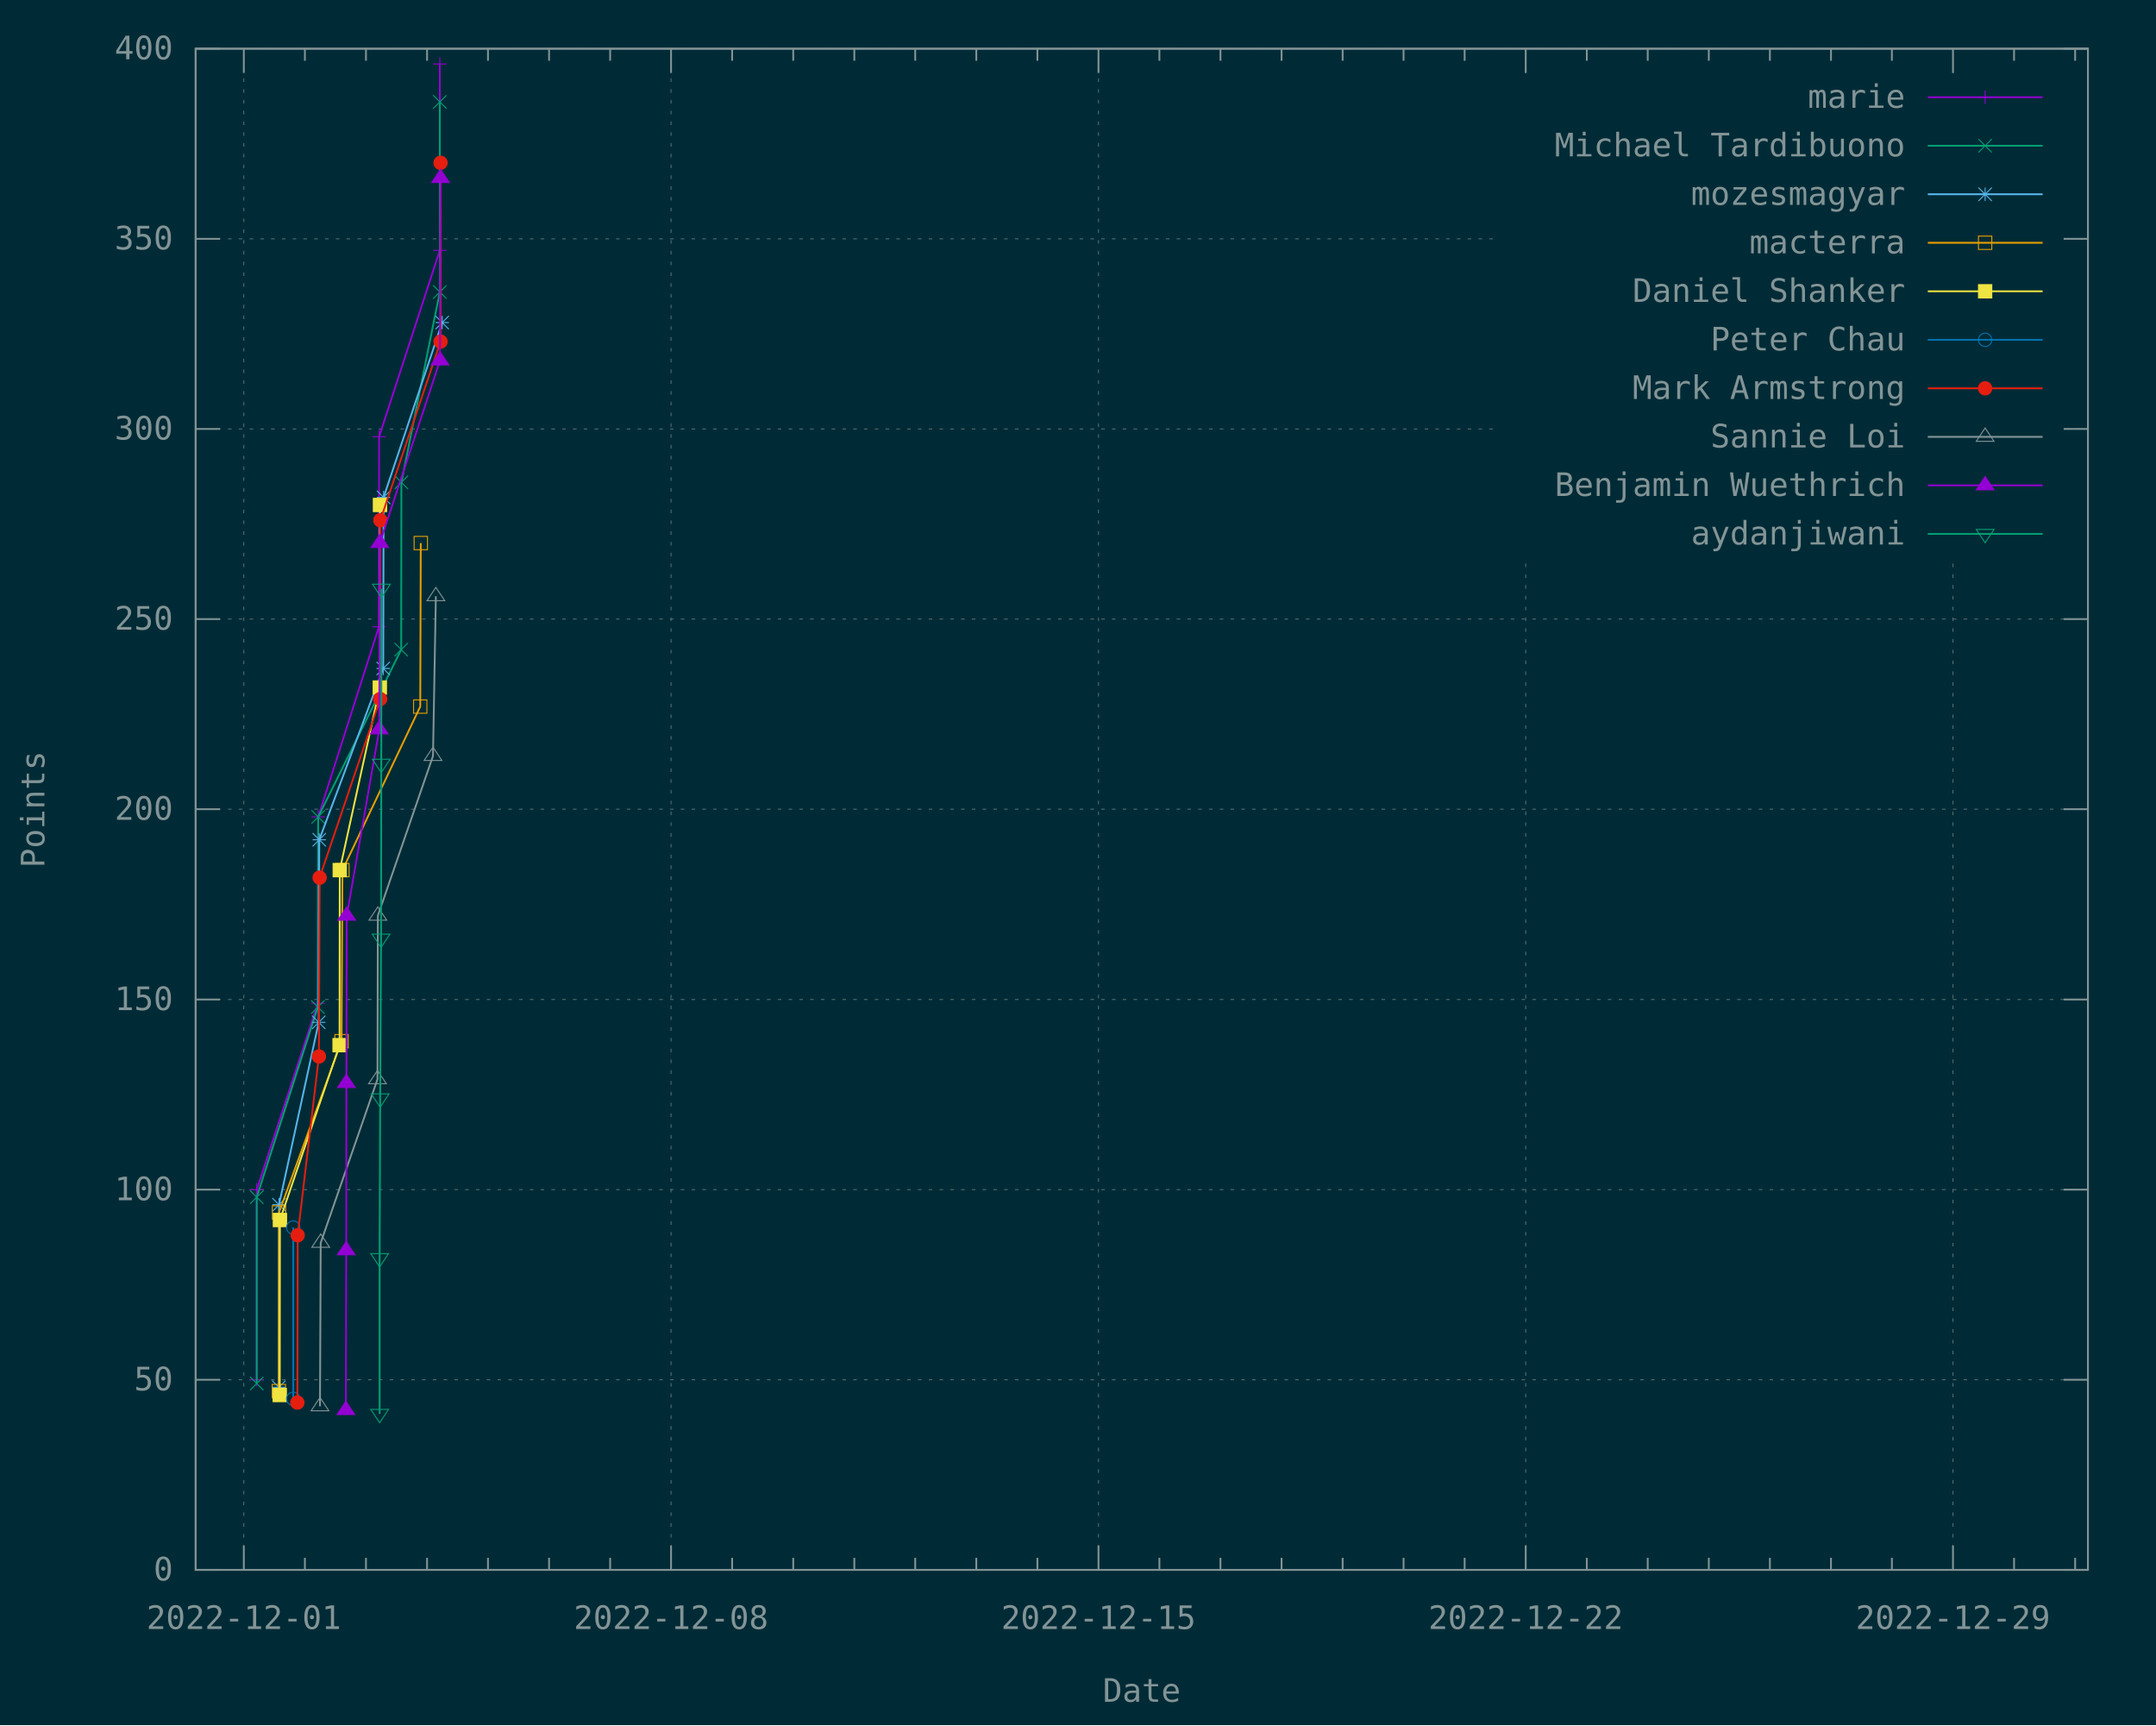
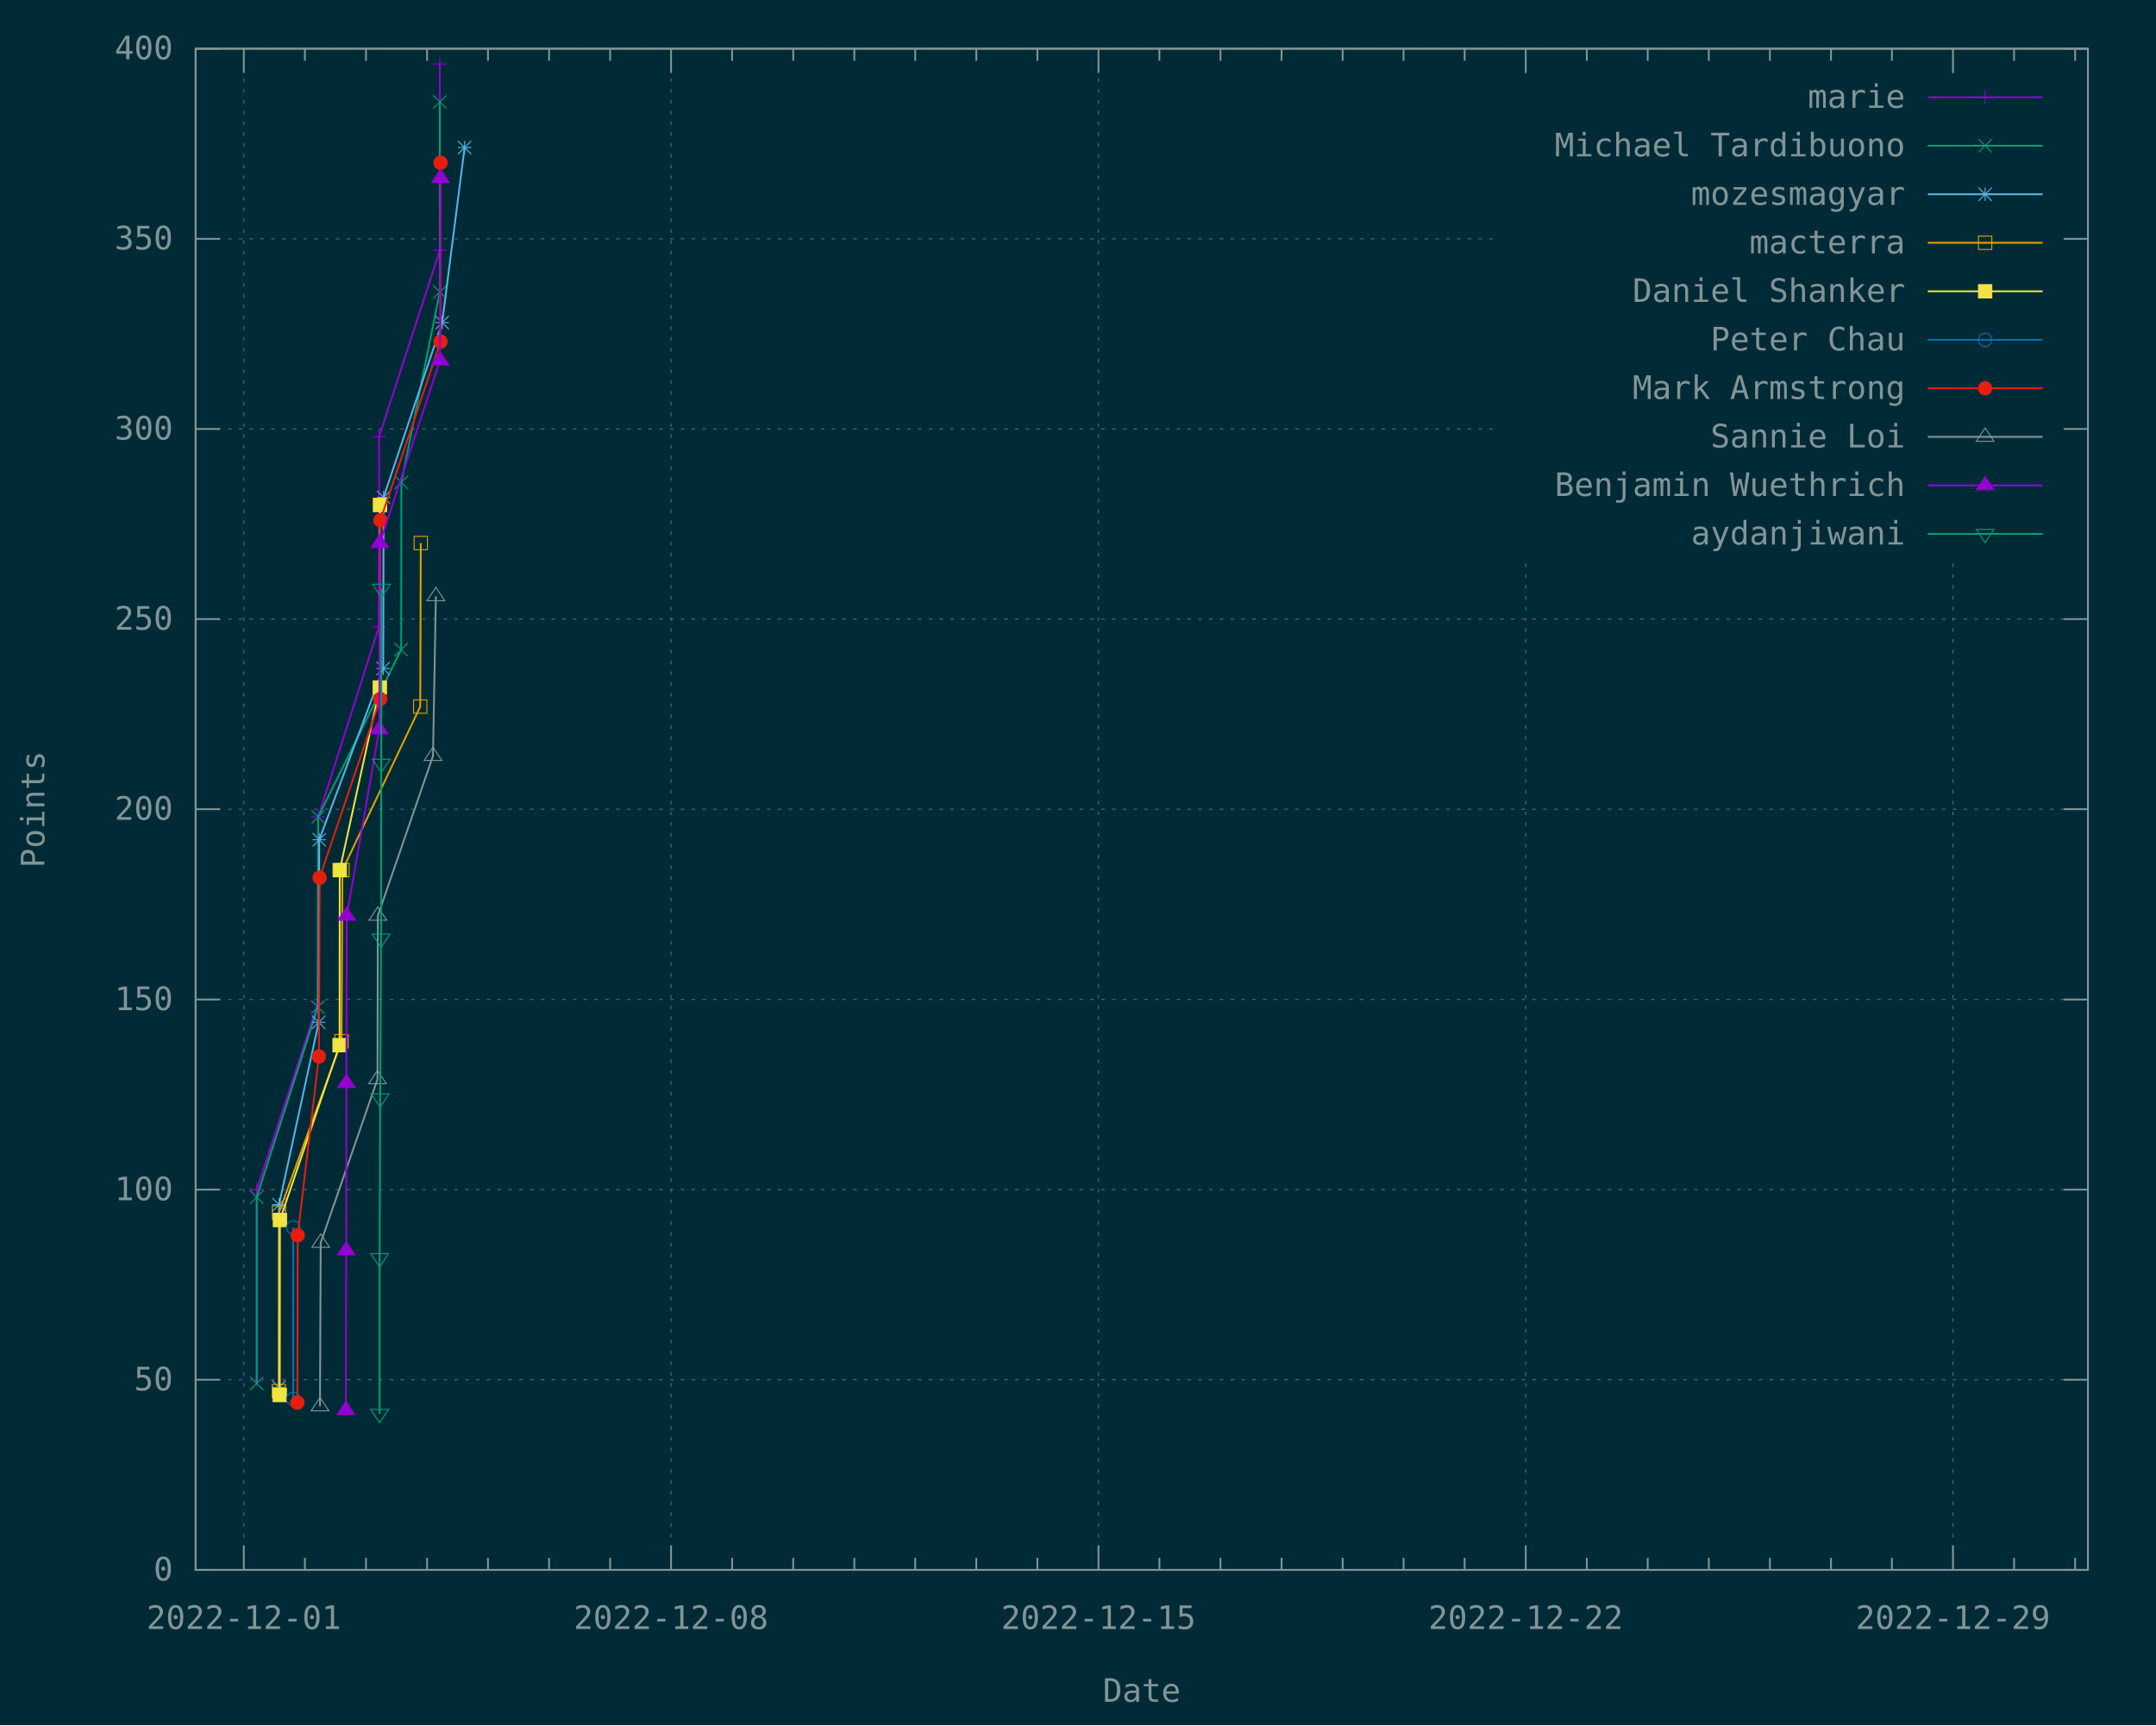
<svg xmlns="http://www.w3.org/2000/svg" xmlns:xlink="http://www.w3.org/1999/xlink" width="1200" height="960" viewBox="0 0 1200 960">
  <g id="gnuplot_canvas">
    <rect x="0" y="0" width="1200" height="960" fill="#002b36" />
    <defs>
      <circle id="gpDot" r="0.5" stroke-width="0.5" stroke="currentColor" />
      <path id="gpPt0" stroke-width="0.148" stroke="currentColor" d="M-1,0 h2 M0,-1 v2" />
      <path id="gpPt1" stroke-width="0.148" stroke="currentColor" d="M-1,-1 L1,1 M1,-1 L-1,1" />
      <path id="gpPt2" stroke-width="0.148" stroke="currentColor" d="M-1,0 L1,0 M0,-1 L0,1 M-1,-1 L1,1 M-1,1 L1,-1" />
      <rect id="gpPt3" stroke-width="0.148" stroke="currentColor" x="-1" y="-1" width="2" height="2" />
      <rect id="gpPt4" stroke-width="0.148" stroke="currentColor" fill="currentColor" x="-1" y="-1" width="2" height="2" />
      <circle id="gpPt5" stroke-width="0.148" stroke="currentColor" cx="0" cy="0" r="1" />
      <use xlink:href="#gpPt5" id="gpPt6" fill="currentColor" stroke="none" />
      <path id="gpPt7" stroke-width="0.148" stroke="currentColor" d="M0,-1.33 L-1.33,0.67 L1.33,0.67 z" />
      <use xlink:href="#gpPt7" id="gpPt8" fill="currentColor" stroke="none" />
      <use xlink:href="#gpPt7" id="gpPt9" stroke="currentColor" transform="rotate(180)" />
      <use xlink:href="#gpPt9" id="gpPt10" fill="currentColor" stroke="none" />
      <use xlink:href="#gpPt3" id="gpPt11" stroke="currentColor" transform="rotate(45)" />
      <use xlink:href="#gpPt11" id="gpPt12" fill="currentColor" stroke="none" />
      <path id="gpPt13" stroke-width="0.148" stroke="currentColor" d="M0,1.330 L1.265,0.411 L0.782,-1.067 L-0.782,-1.076 L-1.265,0.411 z" />
      <use xlink:href="#gpPt13" id="gpPt14" fill="currentColor" stroke="none" />
      <filter id="textbox" filterUnits="objectBoundingBox" x="0" y="0" height="1" width="1">
        <feFlood flood-color="#002B36" flood-opacity="1" result="bgnd" />
        <feComposite in="SourceGraphic" in2="bgnd" operator="atop" />
      </filter>
      <filter id="greybox" filterUnits="objectBoundingBox" x="0" y="0" height="1" width="1">
        <feFlood flood-color="lightgrey" flood-opacity="1" result="grey" />
        <feComposite in="SourceGraphic" in2="grey" operator="atop" />
      </filter>
    </defs>
    <g fill="none" color="#002B36" stroke="currentColor" stroke-width="1.00" stroke-linecap="butt" stroke-linejoin="miter">
</g>
    <g fill="none" color="black" stroke="currentColor" stroke-width="1.00" stroke-linecap="butt" stroke-linejoin="miter">
</g>
    <g fill="none" color="black" stroke="rgb(131, 148, 150)" stroke-width="0.50" stroke-linecap="butt" stroke-linejoin="miter">
</g>
    <g fill="none" color="gray" stroke="currentColor" stroke-width="0.50" stroke-linecap="butt" stroke-linejoin="miter">
      <path stroke="rgb( 88, 110, 117)" stroke-dasharray="2,4" class="gridline" d="M108.9,873.6 L1162.1,873.6  " />
    </g>
    <g fill="none" color="gray" stroke="rgb( 88, 110, 117)" stroke-width="1.00" stroke-linecap="butt" stroke-linejoin="miter">
</g>
    <g fill="none" color="black" stroke="currentColor" stroke-width="1.00" stroke-linecap="butt" stroke-linejoin="miter">
      <path stroke="rgb(131, 148, 150)" d="M108.9,873.6 L122.4,873.6 M1162.1,873.6 L1148.6,873.6  " />
      <g transform="translate(96.3,879.5)" stroke="none" fill="rgb(131,148,150)" font-family="Inconsolata" font-size="18.00" text-anchor="end">
        <text>
          <tspan font-family="Inconsolata"> 0</tspan>
        </text>
      </g>
    </g>
    <g fill="none" color="black" stroke="currentColor" stroke-width="1.00" stroke-linecap="butt" stroke-linejoin="miter">
</g>
    <g fill="none" color="black" stroke="rgb(131, 148, 150)" stroke-width="0.50" stroke-linecap="butt" stroke-linejoin="miter">
</g>
    <g fill="none" color="gray" stroke="currentColor" stroke-width="0.50" stroke-linecap="butt" stroke-linejoin="miter">
      <path stroke="rgb( 88, 110, 117)" stroke-dasharray="2,4" class="gridline" d="M108.9,767.8 L1162.1,767.8  " />
    </g>
    <g fill="none" color="gray" stroke="rgb( 88, 110, 117)" stroke-width="1.00" stroke-linecap="butt" stroke-linejoin="miter">
</g>
    <g fill="none" color="black" stroke="currentColor" stroke-width="1.00" stroke-linecap="butt" stroke-linejoin="miter">
      <path stroke="rgb(131, 148, 150)" d="M108.9,767.8 L122.4,767.8 M1162.1,767.8 L1148.6,767.8  " />
      <g transform="translate(96.3,773.7)" stroke="none" fill="rgb(131,148,150)" font-family="Inconsolata" font-size="18.00" text-anchor="end">
        <text>
          <tspan font-family="Inconsolata"> 50</tspan>
        </text>
      </g>
    </g>
    <g fill="none" color="black" stroke="currentColor" stroke-width="1.00" stroke-linecap="butt" stroke-linejoin="miter">
</g>
    <g fill="none" color="black" stroke="rgb(131, 148, 150)" stroke-width="0.50" stroke-linecap="butt" stroke-linejoin="miter">
</g>
    <g fill="none" color="gray" stroke="currentColor" stroke-width="0.50" stroke-linecap="butt" stroke-linejoin="miter">
      <path stroke="rgb( 88, 110, 117)" stroke-dasharray="2,4" class="gridline" d="M108.9,662.0 L1162.1,662.0  " />
    </g>
    <g fill="none" color="gray" stroke="rgb( 88, 110, 117)" stroke-width="1.00" stroke-linecap="butt" stroke-linejoin="miter">
</g>
    <g fill="none" color="black" stroke="currentColor" stroke-width="1.00" stroke-linecap="butt" stroke-linejoin="miter">
      <path stroke="rgb(131, 148, 150)" d="M108.9,662.0 L122.4,662.0 M1162.1,662.0 L1148.6,662.0  " />
      <g transform="translate(96.3,667.9)" stroke="none" fill="rgb(131,148,150)" font-family="Inconsolata" font-size="18.00" text-anchor="end">
        <text>
          <tspan font-family="Inconsolata"> 100</tspan>
        </text>
      </g>
    </g>
    <g fill="none" color="black" stroke="currentColor" stroke-width="1.00" stroke-linecap="butt" stroke-linejoin="miter">
</g>
    <g fill="none" color="black" stroke="rgb(131, 148, 150)" stroke-width="0.50" stroke-linecap="butt" stroke-linejoin="miter">
</g>
    <g fill="none" color="gray" stroke="currentColor" stroke-width="0.50" stroke-linecap="butt" stroke-linejoin="miter">
      <path stroke="rgb( 88, 110, 117)" stroke-dasharray="2,4" class="gridline" d="M108.9,556.2 L1162.1,556.2  " />
    </g>
    <g fill="none" color="gray" stroke="rgb( 88, 110, 117)" stroke-width="1.00" stroke-linecap="butt" stroke-linejoin="miter">
</g>
    <g fill="none" color="black" stroke="currentColor" stroke-width="1.00" stroke-linecap="butt" stroke-linejoin="miter">
      <path stroke="rgb(131, 148, 150)" d="M108.9,556.2 L122.4,556.2 M1162.1,556.2 L1148.6,556.2  " />
      <g transform="translate(96.3,562.1)" stroke="none" fill="rgb(131,148,150)" font-family="Inconsolata" font-size="18.00" text-anchor="end">
        <text>
          <tspan font-family="Inconsolata"> 150</tspan>
        </text>
      </g>
    </g>
    <g fill="none" color="black" stroke="currentColor" stroke-width="1.00" stroke-linecap="butt" stroke-linejoin="miter">
</g>
    <g fill="none" color="black" stroke="rgb(131, 148, 150)" stroke-width="0.50" stroke-linecap="butt" stroke-linejoin="miter">
</g>
    <g fill="none" color="gray" stroke="currentColor" stroke-width="0.50" stroke-linecap="butt" stroke-linejoin="miter">
      <path stroke="rgb( 88, 110, 117)" stroke-dasharray="2,4" class="gridline" d="M108.9,450.3 L1162.1,450.3  " />
    </g>
    <g fill="none" color="gray" stroke="rgb( 88, 110, 117)" stroke-width="1.00" stroke-linecap="butt" stroke-linejoin="miter">
</g>
    <g fill="none" color="black" stroke="currentColor" stroke-width="1.00" stroke-linecap="butt" stroke-linejoin="miter">
      <path stroke="rgb(131, 148, 150)" d="M108.9,450.3 L122.4,450.3 M1162.1,450.3 L1148.6,450.3  " />
      <g transform="translate(96.3,456.2)" stroke="none" fill="rgb(131,148,150)" font-family="Inconsolata" font-size="18.00" text-anchor="end">
        <text>
          <tspan font-family="Inconsolata"> 200</tspan>
        </text>
      </g>
    </g>
    <g fill="none" color="black" stroke="currentColor" stroke-width="1.00" stroke-linecap="butt" stroke-linejoin="miter">
</g>
    <g fill="none" color="black" stroke="rgb(131, 148, 150)" stroke-width="0.50" stroke-linecap="butt" stroke-linejoin="miter">
</g>
    <g fill="none" color="gray" stroke="currentColor" stroke-width="0.50" stroke-linecap="butt" stroke-linejoin="miter">
      <path stroke="rgb( 88, 110, 117)" stroke-dasharray="2,4" class="gridline" d="M108.9,344.5 L1162.1,344.5  " />
    </g>
    <g fill="none" color="gray" stroke="rgb( 88, 110, 117)" stroke-width="1.00" stroke-linecap="butt" stroke-linejoin="miter">
</g>
    <g fill="none" color="black" stroke="currentColor" stroke-width="1.00" stroke-linecap="butt" stroke-linejoin="miter">
      <path stroke="rgb(131, 148, 150)" d="M108.9,344.5 L122.4,344.5 M1162.1,344.5 L1148.6,344.5  " />
      <g transform="translate(96.3,350.4)" stroke="none" fill="rgb(131,148,150)" font-family="Inconsolata" font-size="18.00" text-anchor="end">
        <text>
          <tspan font-family="Inconsolata"> 250</tspan>
        </text>
      </g>
    </g>
    <g fill="none" color="black" stroke="currentColor" stroke-width="1.00" stroke-linecap="butt" stroke-linejoin="miter">
</g>
    <g fill="none" color="black" stroke="rgb(131, 148, 150)" stroke-width="0.50" stroke-linecap="butt" stroke-linejoin="miter">
</g>
    <g fill="none" color="gray" stroke="currentColor" stroke-width="0.50" stroke-linecap="butt" stroke-linejoin="miter">
      <path stroke="rgb( 88, 110, 117)" stroke-dasharray="2,4" class="gridline" d="M108.9,238.7 L833.6,238.7 M1149.5,238.7 L1162.1,238.7  " />
    </g>
    <g fill="none" color="gray" stroke="rgb( 88, 110, 117)" stroke-width="1.00" stroke-linecap="butt" stroke-linejoin="miter">
</g>
    <g fill="none" color="black" stroke="currentColor" stroke-width="1.00" stroke-linecap="butt" stroke-linejoin="miter">
      <path stroke="rgb(131, 148, 150)" d="M108.9,238.7 L122.4,238.7 M1162.1,238.7 L1148.6,238.7  " />
      <g transform="translate(96.3,244.6)" stroke="none" fill="rgb(131,148,150)" font-family="Inconsolata" font-size="18.00" text-anchor="end">
        <text>
          <tspan font-family="Inconsolata"> 300</tspan>
        </text>
      </g>
    </g>
    <g fill="none" color="black" stroke="currentColor" stroke-width="1.00" stroke-linecap="butt" stroke-linejoin="miter">
</g>
    <g fill="none" color="black" stroke="rgb(131, 148, 150)" stroke-width="0.50" stroke-linecap="butt" stroke-linejoin="miter">
</g>
    <g fill="none" color="gray" stroke="currentColor" stroke-width="0.50" stroke-linecap="butt" stroke-linejoin="miter">
      <path stroke="rgb( 88, 110, 117)" stroke-dasharray="2,4" class="gridline" d="M108.9,132.9 L833.6,132.9 M1149.5,132.9 L1162.1,132.9  " />
    </g>
    <g fill="none" color="gray" stroke="rgb( 88, 110, 117)" stroke-width="1.00" stroke-linecap="butt" stroke-linejoin="miter">
</g>
    <g fill="none" color="black" stroke="currentColor" stroke-width="1.00" stroke-linecap="butt" stroke-linejoin="miter">
      <path stroke="rgb(131, 148, 150)" d="M108.9,132.9 L122.4,132.9 M1162.1,132.9 L1148.6,132.9  " />
      <g transform="translate(96.3,138.8)" stroke="none" fill="rgb(131,148,150)" font-family="Inconsolata" font-size="18.00" text-anchor="end">
        <text>
          <tspan font-family="Inconsolata"> 350</tspan>
        </text>
      </g>
    </g>
    <g fill="none" color="black" stroke="currentColor" stroke-width="1.00" stroke-linecap="butt" stroke-linejoin="miter">
</g>
    <g fill="none" color="black" stroke="rgb(131, 148, 150)" stroke-width="0.50" stroke-linecap="butt" stroke-linejoin="miter">
</g>
    <g fill="none" color="gray" stroke="currentColor" stroke-width="0.50" stroke-linecap="butt" stroke-linejoin="miter">
      <path stroke="rgb( 88, 110, 117)" stroke-dasharray="2,4" class="gridline" d="M108.9,27.1 L1162.1,27.1  " />
    </g>
    <g fill="none" color="gray" stroke="rgb( 88, 110, 117)" stroke-width="1.00" stroke-linecap="butt" stroke-linejoin="miter">
</g>
    <g fill="none" color="black" stroke="currentColor" stroke-width="1.00" stroke-linecap="butt" stroke-linejoin="miter">
      <path stroke="rgb(131, 148, 150)" d="M108.9,27.1 L122.4,27.1 M1162.1,27.1 L1148.6,27.1  " />
      <g transform="translate(96.3,33.0)" stroke="none" fill="rgb(131,148,150)" font-family="Inconsolata" font-size="18.00" text-anchor="end">
        <text>
          <tspan font-family="Inconsolata"> 400</tspan>
        </text>
      </g>
    </g>
    <g fill="none" color="black" stroke="currentColor" stroke-width="1.00" stroke-linecap="butt" stroke-linejoin="miter">
</g>
    <g fill="none" color="black" stroke="rgb(131, 148, 150)" stroke-width="0.50" stroke-linecap="butt" stroke-linejoin="miter">
</g>
    <g fill="none" color="gray" stroke="currentColor" stroke-width="0.50" stroke-linecap="butt" stroke-linejoin="miter">
      <path stroke="rgb( 88, 110, 117)" stroke-dasharray="2,4" class="gridline" d="M135.7,873.6 L135.7,27.1  " />
    </g>
    <g fill="none" color="gray" stroke="rgb( 88, 110, 117)" stroke-width="1.00" stroke-linecap="butt" stroke-linejoin="miter">
</g>
    <g fill="none" color="black" stroke="currentColor" stroke-width="1.00" stroke-linecap="butt" stroke-linejoin="miter">
      <path stroke="rgb(131, 148, 150)" d="M135.7,873.6 L135.7,860.1 M135.7,27.1 L135.7,40.6  " />
      <g transform="translate(135.7,906.5)" stroke="none" fill="rgb(131,148,150)" font-family="Inconsolata" font-size="18.00" text-anchor="middle">
        <text>
          <tspan font-family="Inconsolata">2022-12-01</tspan>
        </text>
      </g>
    </g>
    <g fill="none" color="black" stroke="currentColor" stroke-width="1.00" stroke-linecap="butt" stroke-linejoin="miter">
      <path stroke="rgb(131, 148, 150)" d="M169.7,873.6 L169.7,866.9 M169.7,27.1 L169.7,33.8 M203.7,873.6 L203.7,866.9 M203.7,27.1 L203.7,33.8   M237.7,873.6 L237.7,866.9 M237.7,27.1 L237.7,33.8 M271.6,873.6 L271.6,866.9 M271.6,27.1 L271.6,33.8   M305.6,873.6 L305.6,866.9 M305.6,27.1 L305.6,33.8 M339.6,873.6 L339.6,866.9 M339.6,27.1 L339.6,33.8    " />
    </g>
    <g fill="none" color="black" stroke="rgb(131, 148, 150)" stroke-width="0.50" stroke-linecap="butt" stroke-linejoin="miter">
</g>
    <g fill="none" color="gray" stroke="currentColor" stroke-width="0.50" stroke-linecap="butt" stroke-linejoin="miter">
      <path stroke="rgb( 88, 110, 117)" stroke-dasharray="2,4" class="gridline" d="M373.5,873.6 L373.5,27.1  " />
    </g>
    <g fill="none" color="gray" stroke="rgb( 88, 110, 117)" stroke-width="1.00" stroke-linecap="butt" stroke-linejoin="miter">
</g>
    <g fill="none" color="black" stroke="currentColor" stroke-width="1.00" stroke-linecap="butt" stroke-linejoin="miter">
      <path stroke="rgb(131, 148, 150)" d="M373.5,873.6 L373.5,860.1 M373.5,27.1 L373.5,40.6  " />
      <g transform="translate(373.5,906.5)" stroke="none" fill="rgb(131,148,150)" font-family="Inconsolata" font-size="18.00" text-anchor="middle">
        <text>
          <tspan font-family="Inconsolata">2022-12-08</tspan>
        </text>
      </g>
    </g>
    <g fill="none" color="black" stroke="currentColor" stroke-width="1.00" stroke-linecap="butt" stroke-linejoin="miter">
      <path stroke="rgb(131, 148, 150)" d="M407.5,873.6 L407.5,866.9 M407.5,27.1 L407.5,33.8 M441.5,873.6 L441.5,866.9 M441.5,27.1 L441.5,33.8   M475.5,873.6 L475.5,866.9 M475.5,27.1 L475.5,33.8 M509.4,873.6 L509.4,866.9 M509.4,27.1 L509.4,33.8   M543.4,873.6 L543.4,866.9 M543.4,27.1 L543.4,33.8 M577.4,873.6 L577.4,866.9 M577.4,27.1 L577.4,33.8    " />
    </g>
    <g fill="none" color="black" stroke="rgb(131, 148, 150)" stroke-width="0.50" stroke-linecap="butt" stroke-linejoin="miter">
</g>
    <g fill="none" color="gray" stroke="currentColor" stroke-width="0.50" stroke-linecap="butt" stroke-linejoin="miter">
      <path stroke="rgb( 88, 110, 117)" stroke-dasharray="2,4" class="gridline" d="M611.4,873.6 L611.4,27.1  " />
    </g>
    <g fill="none" color="gray" stroke="rgb( 88, 110, 117)" stroke-width="1.00" stroke-linecap="butt" stroke-linejoin="miter">
</g>
    <g fill="none" color="black" stroke="currentColor" stroke-width="1.00" stroke-linecap="butt" stroke-linejoin="miter">
      <path stroke="rgb(131, 148, 150)" d="M611.4,873.6 L611.4,860.1 M611.4,27.1 L611.4,40.6  " />
      <g transform="translate(611.4,906.5)" stroke="none" fill="rgb(131,148,150)" font-family="Inconsolata" font-size="18.00" text-anchor="middle">
        <text>
          <tspan font-family="Inconsolata">2022-12-15</tspan>
        </text>
      </g>
    </g>
    <g fill="none" color="black" stroke="currentColor" stroke-width="1.00" stroke-linecap="butt" stroke-linejoin="miter">
      <path stroke="rgb(131, 148, 150)" d="M645.3,873.6 L645.3,866.9 M645.3,27.1 L645.3,33.8 M679.3,873.6 L679.3,866.9 M679.3,27.1 L679.3,33.8   M713.3,873.6 L713.3,866.9 M713.3,27.1 L713.3,33.8 M747.3,873.6 L747.3,866.9 M747.3,27.1 L747.3,33.8   M781.2,873.6 L781.2,866.9 M781.2,27.1 L781.2,33.8 M815.2,873.6 L815.2,866.9 M815.2,27.1 L815.2,33.8    " />
    </g>
    <g fill="none" color="black" stroke="rgb(131, 148, 150)" stroke-width="0.50" stroke-linecap="butt" stroke-linejoin="miter">
</g>
    <g fill="none" color="gray" stroke="currentColor" stroke-width="0.50" stroke-linecap="butt" stroke-linejoin="miter">
      <path stroke="rgb( 88, 110, 117)" stroke-dasharray="2,4" class="gridline" d="M849.2,873.6 L849.2,310.6 M849.2,40.6 L849.2,27.1  " />
    </g>
    <g fill="none" color="gray" stroke="rgb( 88, 110, 117)" stroke-width="1.00" stroke-linecap="butt" stroke-linejoin="miter">
</g>
    <g fill="none" color="black" stroke="currentColor" stroke-width="1.00" stroke-linecap="butt" stroke-linejoin="miter">
      <path stroke="rgb(131, 148, 150)" d="M849.2,873.6 L849.2,860.1 M849.2,27.1 L849.2,40.6  " />
      <g transform="translate(849.2,906.5)" stroke="none" fill="rgb(131,148,150)" font-family="Inconsolata" font-size="18.00" text-anchor="middle">
        <text>
          <tspan font-family="Inconsolata">2022-12-22</tspan>
        </text>
      </g>
    </g>
    <g fill="none" color="black" stroke="currentColor" stroke-width="1.00" stroke-linecap="butt" stroke-linejoin="miter">
      <path stroke="rgb(131, 148, 150)" d="M883.2,873.6 L883.2,866.9 M883.2,27.1 L883.2,33.8 M917.1,873.6 L917.1,866.9 M917.1,27.1 L917.1,33.8   M951.1,873.6 L951.1,866.9 M951.1,27.1 L951.1,33.8 M985.1,873.6 L985.1,866.9 M985.1,27.1 L985.1,33.8   M1019.1,873.6 L1019.1,866.9 M1019.1,27.1 L1019.1,33.8 M1053.0,873.6 L1053.0,866.9 M1053.0,27.1 L1053.0,33.8    " />
    </g>
    <g fill="none" color="black" stroke="rgb(131, 148, 150)" stroke-width="0.50" stroke-linecap="butt" stroke-linejoin="miter">
</g>
    <g fill="none" color="gray" stroke="currentColor" stroke-width="0.50" stroke-linecap="butt" stroke-linejoin="miter">
      <path stroke="rgb( 88, 110, 117)" stroke-dasharray="2,4" class="gridline" d="M1087.0,873.6 L1087.0,310.6 M1087.0,40.6 L1087.0,27.1  " />
    </g>
    <g fill="none" color="gray" stroke="rgb( 88, 110, 117)" stroke-width="1.00" stroke-linecap="butt" stroke-linejoin="miter">
</g>
    <g fill="none" color="black" stroke="currentColor" stroke-width="1.00" stroke-linecap="butt" stroke-linejoin="miter">
      <path stroke="rgb(131, 148, 150)" d="M1087.0,873.6 L1087.0,860.1 M1087.0,27.1 L1087.0,40.6  " />
      <g transform="translate(1087.0,906.5)" stroke="none" fill="rgb(131,148,150)" font-family="Inconsolata" font-size="18.00" text-anchor="middle">
        <text>
          <tspan font-family="Inconsolata">2022-12-29</tspan>
        </text>
      </g>
    </g>
    <g fill="none" color="black" stroke="currentColor" stroke-width="1.00" stroke-linecap="butt" stroke-linejoin="miter">
      <path stroke="rgb(131, 148, 150)" d="M1121.0,873.6 L1121.0,866.9 M1121.0,27.1 L1121.0,33.8 M1155.0,873.6 L1155.0,866.9 M1155.0,27.1 L1155.0,33.8    " />
    </g>
    <g fill="none" color="black" stroke="currentColor" stroke-width="1.00" stroke-linecap="butt" stroke-linejoin="miter">
      <path stroke="rgb(131, 148, 150)" d="M108.9,27.1 L108.9,873.6 L1162.1,873.6 L1162.1,27.1 L108.9,27.1 Z  " />
    </g>
    <g fill="none" color="black" stroke="currentColor" stroke-width="1.00" stroke-linecap="butt" stroke-linejoin="miter">
      <g transform="translate(24.7,450.4) rotate(270)" stroke="none" fill="rgb(131,148,150)" font-family="Inconsolata" font-size="18.00" text-anchor="middle">
        <text>
          <tspan font-family="Inconsolata">Points</tspan>
        </text>
      </g>
    </g>
    <g fill="none" color="black" stroke="currentColor" stroke-width="1.00" stroke-linecap="butt" stroke-linejoin="miter">
      <g transform="translate(635.5,947.0)" stroke="none" fill="rgb(131,148,150)" font-family="Inconsolata" font-size="18.00" text-anchor="middle">
        <text>
          <tspan font-family="Inconsolata">Date</tspan>
        </text>
      </g>
    </g>
    <g fill="none" color="black" stroke="currentColor" stroke-width="1.00" stroke-linecap="butt" stroke-linejoin="miter">
</g>
    <g id="gnuplot_plot_1">
      <g fill="none" color="black" stroke="currentColor" stroke-width="1.00" stroke-linecap="butt" stroke-linejoin="miter">
        <g transform="translate(1060.4,60.0)" stroke="none" fill="rgb(131,148,150)" font-family="Inconsolata" font-size="18.00" text-anchor="end">
          <text>
            <tspan font-family="Inconsolata">marie</tspan>
          </text>
        </g>
      </g>
      <g fill="none" color="black" stroke="currentColor" stroke-width="1.00" stroke-linecap="butt" stroke-linejoin="miter">
        <path stroke="rgb(148,   0, 211)" d="M1073.0,54.1 L1136.9,54.1 M142.9,767.8 L142.9,662.0 L176.9,558.3 L177.1,454.6 L210.9,348.8 L211.0,243.0   L244.8,139.3 L244.8,35.6  " />
        <use xlink:href="#gpPt0" transform="translate(142.9,767.8) scale(3.71)" color="rgb(148,   0, 211)" />
        <use xlink:href="#gpPt0" transform="translate(142.9,662.0) scale(3.71)" color="rgb(148,   0, 211)" />
        <use xlink:href="#gpPt0" transform="translate(176.9,558.3) scale(3.71)" color="rgb(148,   0, 211)" />
        <use xlink:href="#gpPt0" transform="translate(177.1,454.6) scale(3.71)" color="rgb(148,   0, 211)" />
        <use xlink:href="#gpPt0" transform="translate(210.9,348.8) scale(3.71)" color="rgb(148,   0, 211)" />
        <use xlink:href="#gpPt0" transform="translate(211.0,243.0) scale(3.71)" color="rgb(148,   0, 211)" />
        <use xlink:href="#gpPt0" transform="translate(244.8,139.3) scale(3.71)" color="rgb(148,   0, 211)" />
        <use xlink:href="#gpPt0" transform="translate(244.8,35.6) scale(3.71)" color="rgb(148,   0, 211)" />
        <use xlink:href="#gpPt0" transform="translate(1104.9,54.1) scale(3.71)" color="rgb(148,   0, 211)" />
      </g>
    </g>
    <g id="gnuplot_plot_2">
      <g fill="none" color="black" stroke="currentColor" stroke-width="1.00" stroke-linecap="butt" stroke-linejoin="miter">
        <g transform="translate(1060.4,87.0)" stroke="none" fill="rgb(131,148,150)" font-family="Inconsolata" font-size="18.00" text-anchor="end">
          <text>
            <tspan font-family="Inconsolata">Michael Tardibuono</tspan>
          </text>
        </g>
      </g>
      <g fill="none" color="black" stroke="currentColor" stroke-width="1.00" stroke-linecap="butt" stroke-linejoin="miter">
        <path stroke="rgb(  0, 158, 115)" d="M1073.0,81.1 L1136.9,81.1 M142.9,769.9 L142.9,666.2 L176.9,560.4 L177.1,454.6 L223.3,361.5 L223.4,268.4   L244.8,162.5 L244.8,56.7  " />
        <use xlink:href="#gpPt1" transform="translate(142.9,769.9) scale(3.71)" color="rgb(  0, 158, 115)" />
        <use xlink:href="#gpPt1" transform="translate(142.9,666.2) scale(3.71)" color="rgb(  0, 158, 115)" />
        <use xlink:href="#gpPt1" transform="translate(176.9,560.4) scale(3.71)" color="rgb(  0, 158, 115)" />
        <use xlink:href="#gpPt1" transform="translate(177.1,454.6) scale(3.71)" color="rgb(  0, 158, 115)" />
        <use xlink:href="#gpPt1" transform="translate(223.3,361.5) scale(3.71)" color="rgb(  0, 158, 115)" />
        <use xlink:href="#gpPt1" transform="translate(223.4,268.4) scale(3.71)" color="rgb(  0, 158, 115)" />
        <use xlink:href="#gpPt1" transform="translate(244.8,162.5) scale(3.71)" color="rgb(  0, 158, 115)" />
        <use xlink:href="#gpPt1" transform="translate(244.8,56.7) scale(3.71)" color="rgb(  0, 158, 115)" />
        <use xlink:href="#gpPt1" transform="translate(1104.9,81.1) scale(3.71)" color="rgb(  0, 158, 115)" />
      </g>
    </g>
    <g id="gnuplot_plot_3">
      <g fill="none" color="black" stroke="currentColor" stroke-width="1.00" stroke-linecap="butt" stroke-linejoin="miter">
        <g transform="translate(1060.4,114.0)" stroke="none" fill="rgb(131,148,150)" font-family="Inconsolata" font-size="18.00" text-anchor="end">
          <text>
            <tspan font-family="Inconsolata">mozesmagyar</tspan>
          </text>
        </g>
      </g>
      <g fill="none" color="black" stroke="currentColor" stroke-width="1.00" stroke-linecap="butt" stroke-linejoin="miter">
-         <path stroke="rgb( 86, 180, 233)" d="M1073.0,108.1 L1136.9,108.1 M155.2,772.0 L155.3,670.4 L177.4,568.9 L177.7,467.3 L213.3,372.0 L213.5,276.8   L246.1,179.5  " />
+         <path stroke="rgb( 86, 180, 233)" d="M1073.0,108.1 L1136.9,108.1 M155.2,772.0 L155.3,670.4 L177.4,568.9 L177.7,467.3 L213.3,372.0 L213.5,276.8   L246.1,179.5 L258.6,82.1  " />
        <use xlink:href="#gpPt2" transform="translate(155.2,772.0) scale(3.71)" color="rgb( 86, 180, 233)" />
        <use xlink:href="#gpPt2" transform="translate(155.3,670.4) scale(3.71)" color="rgb( 86, 180, 233)" />
        <use xlink:href="#gpPt2" transform="translate(177.4,568.9) scale(3.71)" color="rgb( 86, 180, 233)" />
        <use xlink:href="#gpPt2" transform="translate(177.7,467.3) scale(3.71)" color="rgb( 86, 180, 233)" />
        <use xlink:href="#gpPt2" transform="translate(213.3,372.0) scale(3.71)" color="rgb( 86, 180, 233)" />
        <use xlink:href="#gpPt2" transform="translate(213.5,276.8) scale(3.71)" color="rgb( 86, 180, 233)" />
        <use xlink:href="#gpPt2" transform="translate(246.1,179.5) scale(3.71)" color="rgb( 86, 180, 233)" />
+         <use xlink:href="#gpPt2" transform="translate(258.6,82.1) scale(3.71)" color="rgb( 86, 180, 233)" />
        <use xlink:href="#gpPt2" transform="translate(1104.9,108.1) scale(3.71)" color="rgb( 86, 180, 233)" />
      </g>
    </g>
    <g id="gnuplot_plot_4">
      <g fill="none" color="black" stroke="currentColor" stroke-width="1.00" stroke-linecap="butt" stroke-linejoin="miter">
        <g transform="translate(1060.4,141.0)" stroke="none" fill="rgb(131,148,150)" font-family="Inconsolata" font-size="18.00" text-anchor="end">
          <text>
            <tspan font-family="Inconsolata">macterra</tspan>
          </text>
        </g>
      </g>
      <g fill="none" color="black" stroke="currentColor" stroke-width="1.00" stroke-linecap="butt" stroke-linejoin="miter">
        <path stroke="rgb(230, 159,   0)" d="M1073.0,135.1 L1136.9,135.1 M155.2,774.1 L155.3,674.7 L190.1,579.4 L190.6,484.2 L233.9,393.2 L234.2,302.2    " />
        <use xlink:href="#gpPt3" transform="translate(155.2,774.1) scale(3.71)" color="rgb(230, 159,   0)" />
        <use xlink:href="#gpPt3" transform="translate(155.3,674.7) scale(3.71)" color="rgb(230, 159,   0)" />
        <use xlink:href="#gpPt3" transform="translate(190.1,579.4) scale(3.71)" color="rgb(230, 159,   0)" />
        <use xlink:href="#gpPt3" transform="translate(190.6,484.2) scale(3.71)" color="rgb(230, 159,   0)" />
        <use xlink:href="#gpPt3" transform="translate(233.9,393.2) scale(3.71)" color="rgb(230, 159,   0)" />
        <use xlink:href="#gpPt3" transform="translate(234.2,302.2) scale(3.71)" color="rgb(230, 159,   0)" />
        <use xlink:href="#gpPt3" transform="translate(1104.9,135.1) scale(3.71)" color="rgb(230, 159,   0)" />
      </g>
    </g>
    <g id="gnuplot_plot_5">
      <g fill="none" color="black" stroke="currentColor" stroke-width="1.00" stroke-linecap="butt" stroke-linejoin="miter">
        <g transform="translate(1060.4,168.0)" stroke="none" fill="rgb(131,148,150)" font-family="Inconsolata" font-size="18.00" text-anchor="end">
          <text>
            <tspan font-family="Inconsolata">Daniel Shanker</tspan>
          </text>
        </g>
      </g>
      <g fill="none" color="black" stroke="currentColor" stroke-width="1.00" stroke-linecap="butt" stroke-linejoin="miter">
        <path stroke="rgb(240, 228,  66)" d="M1073.0,162.1 L1136.9,162.1 M155.7,776.3 L155.8,678.9 L189.0,581.6 L189.1,484.2 L211.4,382.6 L211.5,281.0    " />
        <use xlink:href="#gpPt4" transform="translate(155.7,776.3) scale(3.71)" color="rgb(240, 228,  66)" />
        <use xlink:href="#gpPt4" transform="translate(155.8,678.9) scale(3.71)" color="rgb(240, 228,  66)" />
        <use xlink:href="#gpPt4" transform="translate(189.0,581.6) scale(3.71)" color="rgb(240, 228,  66)" />
        <use xlink:href="#gpPt4" transform="translate(189.1,484.2) scale(3.71)" color="rgb(240, 228,  66)" />
        <use xlink:href="#gpPt4" transform="translate(211.4,382.6) scale(3.71)" color="rgb(240, 228,  66)" />
        <use xlink:href="#gpPt4" transform="translate(211.5,281.0) scale(3.71)" color="rgb(240, 228,  66)" />
        <use xlink:href="#gpPt4" transform="translate(1104.9,162.1) scale(3.71)" color="rgb(240, 228,  66)" />
      </g>
    </g>
    <g id="gnuplot_plot_6">
      <g fill="none" color="black" stroke="currentColor" stroke-width="1.00" stroke-linecap="butt" stroke-linejoin="miter">
        <g transform="translate(1060.4,195.0)" stroke="none" fill="rgb(131,148,150)" font-family="Inconsolata" font-size="18.00" text-anchor="end">
          <text>
            <tspan font-family="Inconsolata">Peter Chau</tspan>
          </text>
        </g>
      </g>
      <g fill="none" color="black" stroke="currentColor" stroke-width="1.00" stroke-linecap="butt" stroke-linejoin="miter">
        <path stroke="rgb(  0, 114, 178)" d="M1073.0,189.1 L1136.9,189.1 M163.2,778.4 L163.2,683.1  " />
        <use xlink:href="#gpPt5" transform="translate(163.2,778.4) scale(3.71)" color="rgb(  0, 114, 178)" />
        <use xlink:href="#gpPt5" transform="translate(163.2,683.1) scale(3.71)" color="rgb(  0, 114, 178)" />
        <use xlink:href="#gpPt5" transform="translate(1104.9,189.1) scale(3.71)" color="rgb(  0, 114, 178)" />
      </g>
    </g>
    <g id="gnuplot_plot_7">
      <g fill="none" color="black" stroke="currentColor" stroke-width="1.00" stroke-linecap="butt" stroke-linejoin="miter">
        <g transform="translate(1060.4,222.0)" stroke="none" fill="rgb(131,148,150)" font-family="Inconsolata" font-size="18.00" text-anchor="end">
          <text>
            <tspan font-family="Inconsolata">Mark Armstrong</tspan>
          </text>
        </g>
      </g>
      <g fill="none" color="black" stroke="currentColor" stroke-width="1.00" stroke-linecap="butt" stroke-linejoin="miter">
        <path stroke="rgb(229,  30,  16)" d="M1073.0,216.1 L1136.9,216.1 M165.5,780.5 L165.7,687.4 L177.5,587.9 L177.9,488.4 L211.6,389.0 L211.7,289.5   L245.2,190.1 L245.2,90.6  " />
        <use xlink:href="#gpPt6" transform="translate(165.5,780.5) scale(3.71)" color="rgb(229,  30,  16)" />
        <use xlink:href="#gpPt6" transform="translate(165.7,687.4) scale(3.71)" color="rgb(229,  30,  16)" />
        <use xlink:href="#gpPt6" transform="translate(177.5,587.9) scale(3.71)" color="rgb(229,  30,  16)" />
        <use xlink:href="#gpPt6" transform="translate(177.9,488.4) scale(3.71)" color="rgb(229,  30,  16)" />
        <use xlink:href="#gpPt6" transform="translate(211.6,389.0) scale(3.71)" color="rgb(229,  30,  16)" />
        <use xlink:href="#gpPt6" transform="translate(211.7,289.5) scale(3.71)" color="rgb(229,  30,  16)" />
        <use xlink:href="#gpPt6" transform="translate(245.2,190.1) scale(3.71)" color="rgb(229,  30,  16)" />
        <use xlink:href="#gpPt6" transform="translate(245.2,90.6) scale(3.71)" color="rgb(229,  30,  16)" />
        <use xlink:href="#gpPt6" transform="translate(1104.9,216.1) scale(3.71)" color="rgb(229,  30,  16)" />
      </g>
    </g>
    <g id="gnuplot_plot_8">
      <g fill="none" color="black" stroke="currentColor" stroke-width="1.00" stroke-linecap="butt" stroke-linejoin="miter">
        <g transform="translate(1060.4,249.0)" stroke="none" fill="rgb(131,148,150)" font-family="Inconsolata" font-size="18.00" text-anchor="end">
          <text>
            <tspan font-family="Inconsolata">Sannie Loi</tspan>
          </text>
        </g>
      </g>
      <g fill="none" color="black" stroke="currentColor" stroke-width="1.00" stroke-linecap="butt" stroke-linejoin="miter">
        <path stroke="rgb(131, 148, 150)" d="M1073.0,243.1 L1136.9,243.1 M178.1,782.6 L178.5,691.6 L210.1,600.6 L210.3,509.6 L241.0,420.7 L242.6,331.8    " />
        <use xlink:href="#gpPt7" transform="translate(178.1,782.6) scale(3.71)" color="rgb(131, 148, 150)" />
        <use xlink:href="#gpPt7" transform="translate(178.5,691.6) scale(3.71)" color="rgb(131, 148, 150)" />
        <use xlink:href="#gpPt7" transform="translate(210.1,600.6) scale(3.71)" color="rgb(131, 148, 150)" />
        <use xlink:href="#gpPt7" transform="translate(210.3,509.6) scale(3.71)" color="rgb(131, 148, 150)" />
        <use xlink:href="#gpPt7" transform="translate(241.0,420.7) scale(3.71)" color="rgb(131, 148, 150)" />
        <use xlink:href="#gpPt7" transform="translate(242.6,331.8) scale(3.71)" color="rgb(131, 148, 150)" />
        <use xlink:href="#gpPt7" transform="translate(1104.9,243.1) scale(3.71)" color="rgb(131, 148, 150)" />
      </g>
    </g>
    <g id="gnuplot_plot_9">
      <g fill="none" color="black" stroke="currentColor" stroke-width="1.00" stroke-linecap="butt" stroke-linejoin="miter">
        <g transform="translate(1060.4,276.0)" stroke="none" fill="rgb(131,148,150)" font-family="Inconsolata" font-size="18.00" text-anchor="end">
          <text>
            <tspan font-family="Inconsolata">Benjamin Wuethrich</tspan>
          </text>
        </g>
      </g>
      <g fill="none" color="black" stroke="currentColor" stroke-width="1.00" stroke-linecap="butt" stroke-linejoin="miter">
        <path stroke="rgb(148,   0, 211)" d="M1073.0,270.1 L1136.9,270.1 M192.5,784.7 L192.7,695.8 L192.8,602.7 L193.0,509.6 L211.1,405.9 L211.4,302.2   L244.9,200.6 L245.2,99.1  " />
        <use xlink:href="#gpPt8" transform="translate(192.5,784.7) scale(3.71)" color="rgb(148,   0, 211)" />
        <use xlink:href="#gpPt8" transform="translate(192.7,695.8) scale(3.71)" color="rgb(148,   0, 211)" />
        <use xlink:href="#gpPt8" transform="translate(192.8,602.7) scale(3.71)" color="rgb(148,   0, 211)" />
        <use xlink:href="#gpPt8" transform="translate(193.0,509.6) scale(3.71)" color="rgb(148,   0, 211)" />
        <use xlink:href="#gpPt8" transform="translate(211.1,405.9) scale(3.71)" color="rgb(148,   0, 211)" />
        <use xlink:href="#gpPt8" transform="translate(211.4,302.2) scale(3.71)" color="rgb(148,   0, 211)" />
        <use xlink:href="#gpPt8" transform="translate(244.9,200.6) scale(3.71)" color="rgb(148,   0, 211)" />
        <use xlink:href="#gpPt8" transform="translate(245.2,99.1) scale(3.71)" color="rgb(148,   0, 211)" />
        <use xlink:href="#gpPt8" transform="translate(1104.9,270.1) scale(3.71)" color="rgb(148,   0, 211)" />
      </g>
    </g>
    <g id="gnuplot_plot_10">
      <g fill="none" color="black" stroke="currentColor" stroke-width="1.00" stroke-linecap="butt" stroke-linejoin="miter">
        <g transform="translate(1060.4,303.0)" stroke="none" fill="rgb(131,148,150)" font-family="Inconsolata" font-size="18.00" text-anchor="end">
          <text>
            <tspan font-family="Inconsolata">aydanjiwani</tspan>
          </text>
        </g>
      </g>
      <g fill="none" color="black" stroke="currentColor" stroke-width="1.00" stroke-linecap="butt" stroke-linejoin="miter">
        <path stroke="rgb(  0, 158, 115)" d="M1073.0,297.1 L1136.9,297.1 M211.3,786.8 L211.3,700.1 L211.6,611.2 L212.1,522.3 L212.2,425.0 L212.3,327.6    " />
        <use xlink:href="#gpPt9" transform="translate(211.3,786.8) scale(3.71)" color="rgb(  0, 158, 115)" />
        <use xlink:href="#gpPt9" transform="translate(211.3,700.1) scale(3.71)" color="rgb(  0, 158, 115)" />
        <use xlink:href="#gpPt9" transform="translate(211.6,611.2) scale(3.71)" color="rgb(  0, 158, 115)" />
        <use xlink:href="#gpPt9" transform="translate(212.1,522.3) scale(3.71)" color="rgb(  0, 158, 115)" />
        <use xlink:href="#gpPt9" transform="translate(212.2,425.0) scale(3.71)" color="rgb(  0, 158, 115)" />
        <use xlink:href="#gpPt9" transform="translate(212.3,327.6) scale(3.71)" color="rgb(  0, 158, 115)" />
        <use xlink:href="#gpPt9" transform="translate(1104.9,297.1) scale(3.71)" color="rgb(  0, 158, 115)" />
      </g>
    </g>
    <g fill="none" color="#002B36" stroke="rgb(  0, 158, 115)" stroke-width="2.00" stroke-linecap="butt" stroke-linejoin="miter">
</g>
    <g fill="none" color="black" stroke="currentColor" stroke-width="2.00" stroke-linecap="butt" stroke-linejoin="miter">
</g>
    <g fill="none" color="black" stroke="black" stroke-width="1.00" stroke-linecap="butt" stroke-linejoin="miter">
</g>
    <g fill="none" color="black" stroke="currentColor" stroke-width="1.00" stroke-linecap="butt" stroke-linejoin="miter">
      <path stroke="rgb(131, 148, 150)" d="M108.9,27.1 L108.9,873.6 L1162.1,873.6 L1162.1,27.1 L108.9,27.1 Z  " />
    </g>
    <g fill="none" color="black" stroke="currentColor" stroke-width="1.00" stroke-linecap="butt" stroke-linejoin="miter">
</g>
  </g>
</svg>
